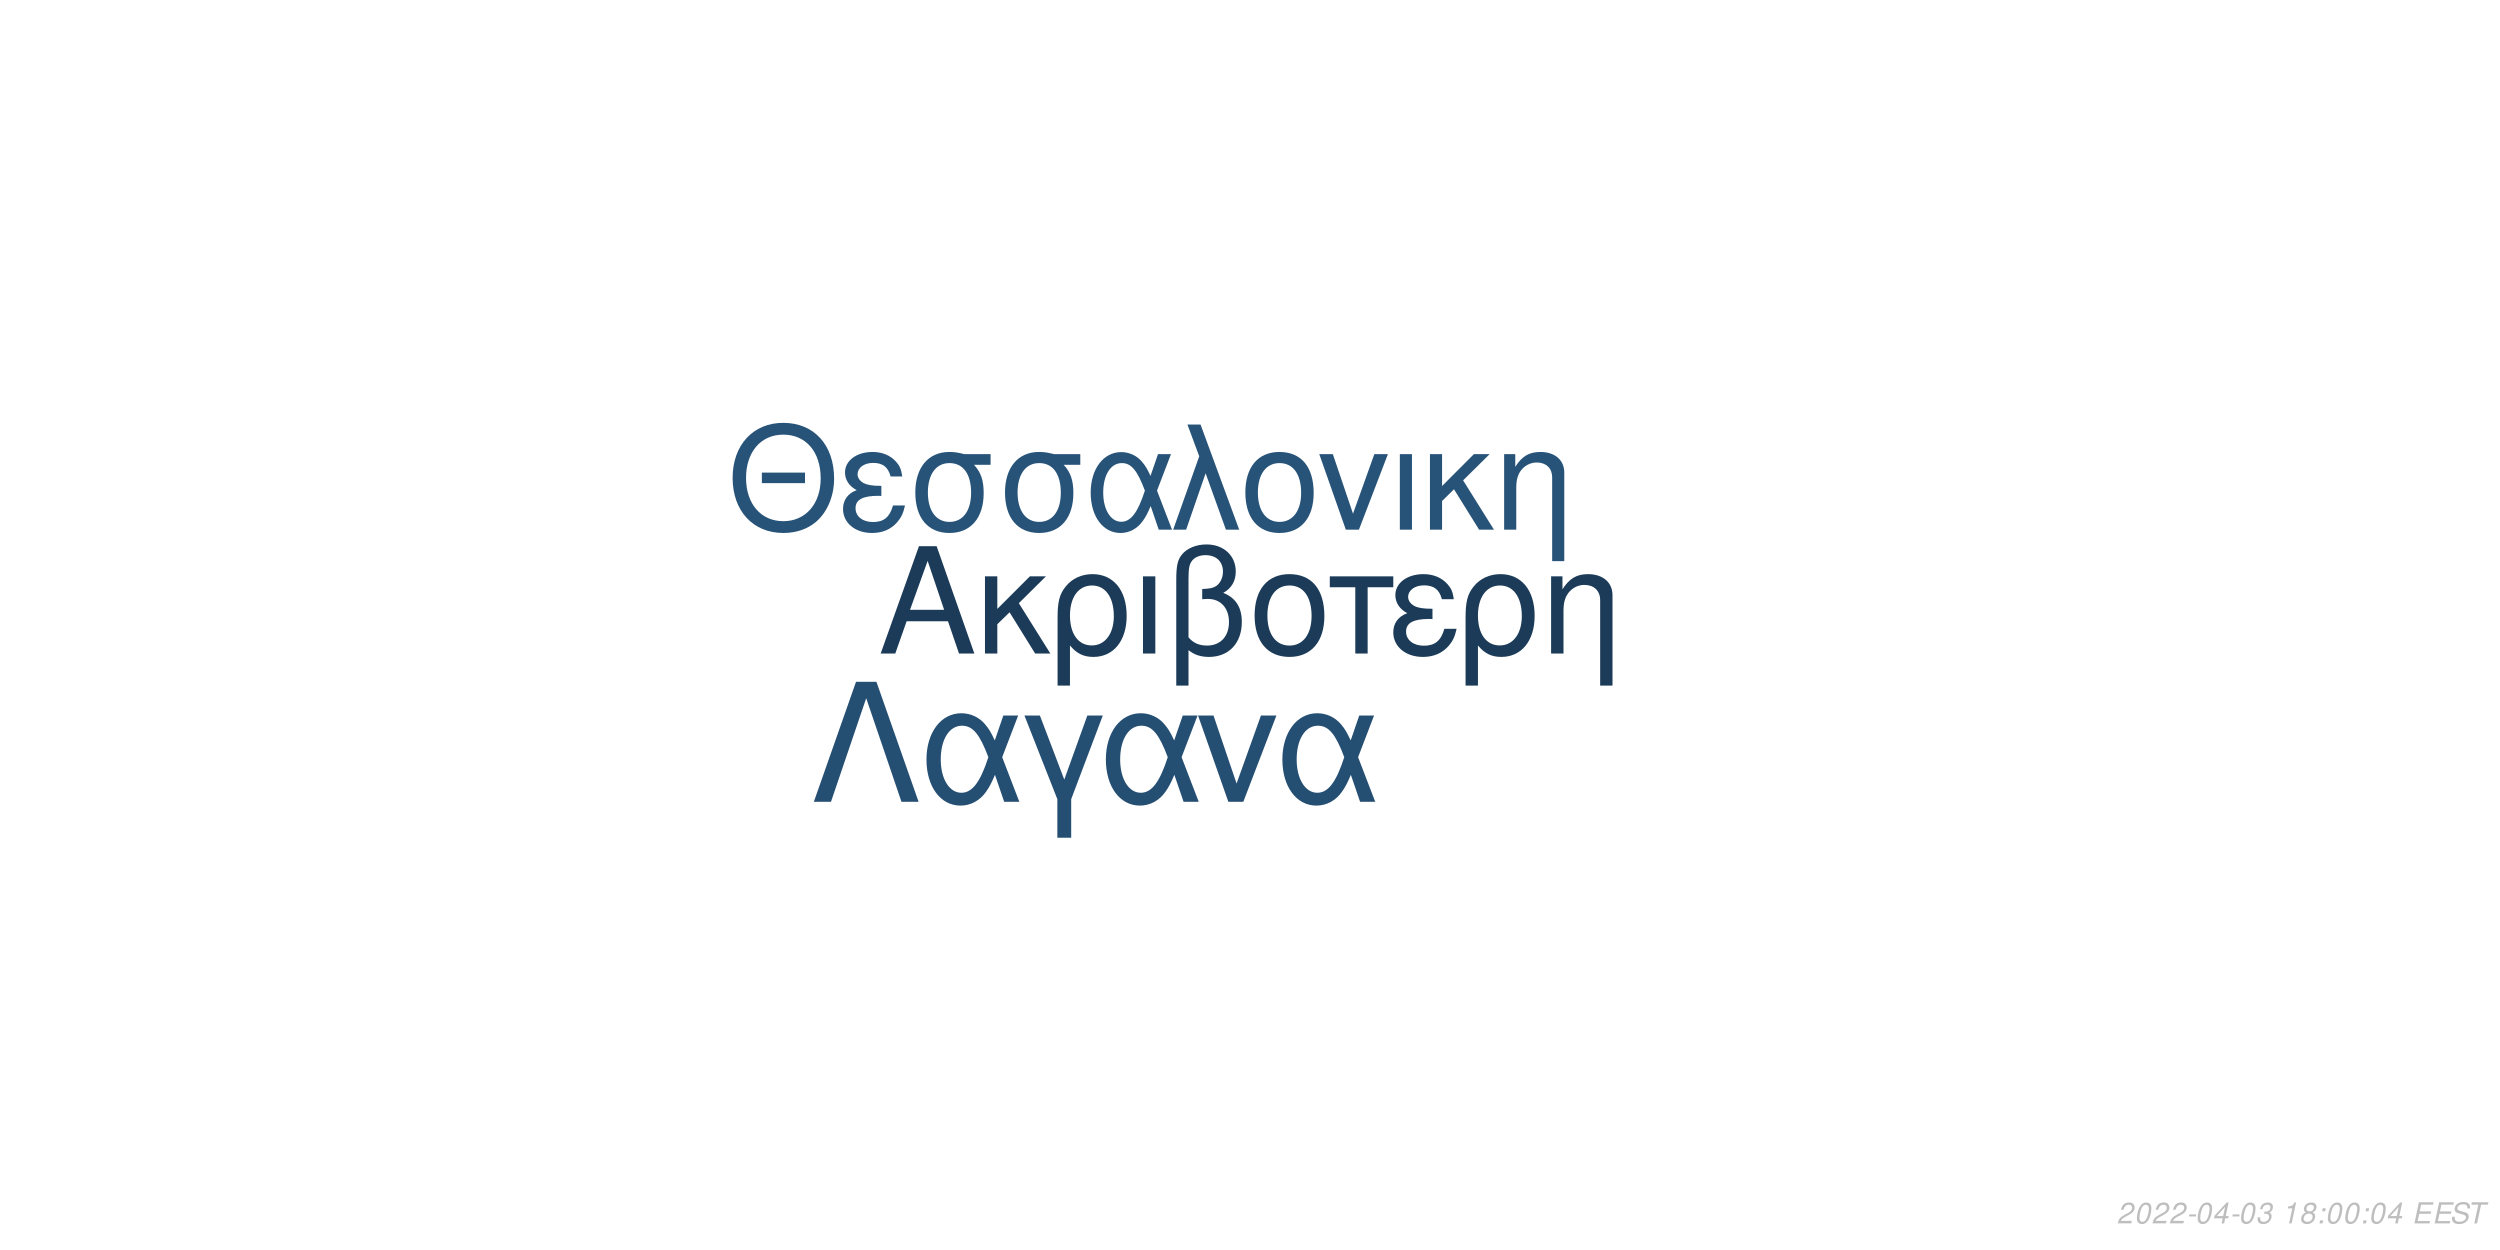
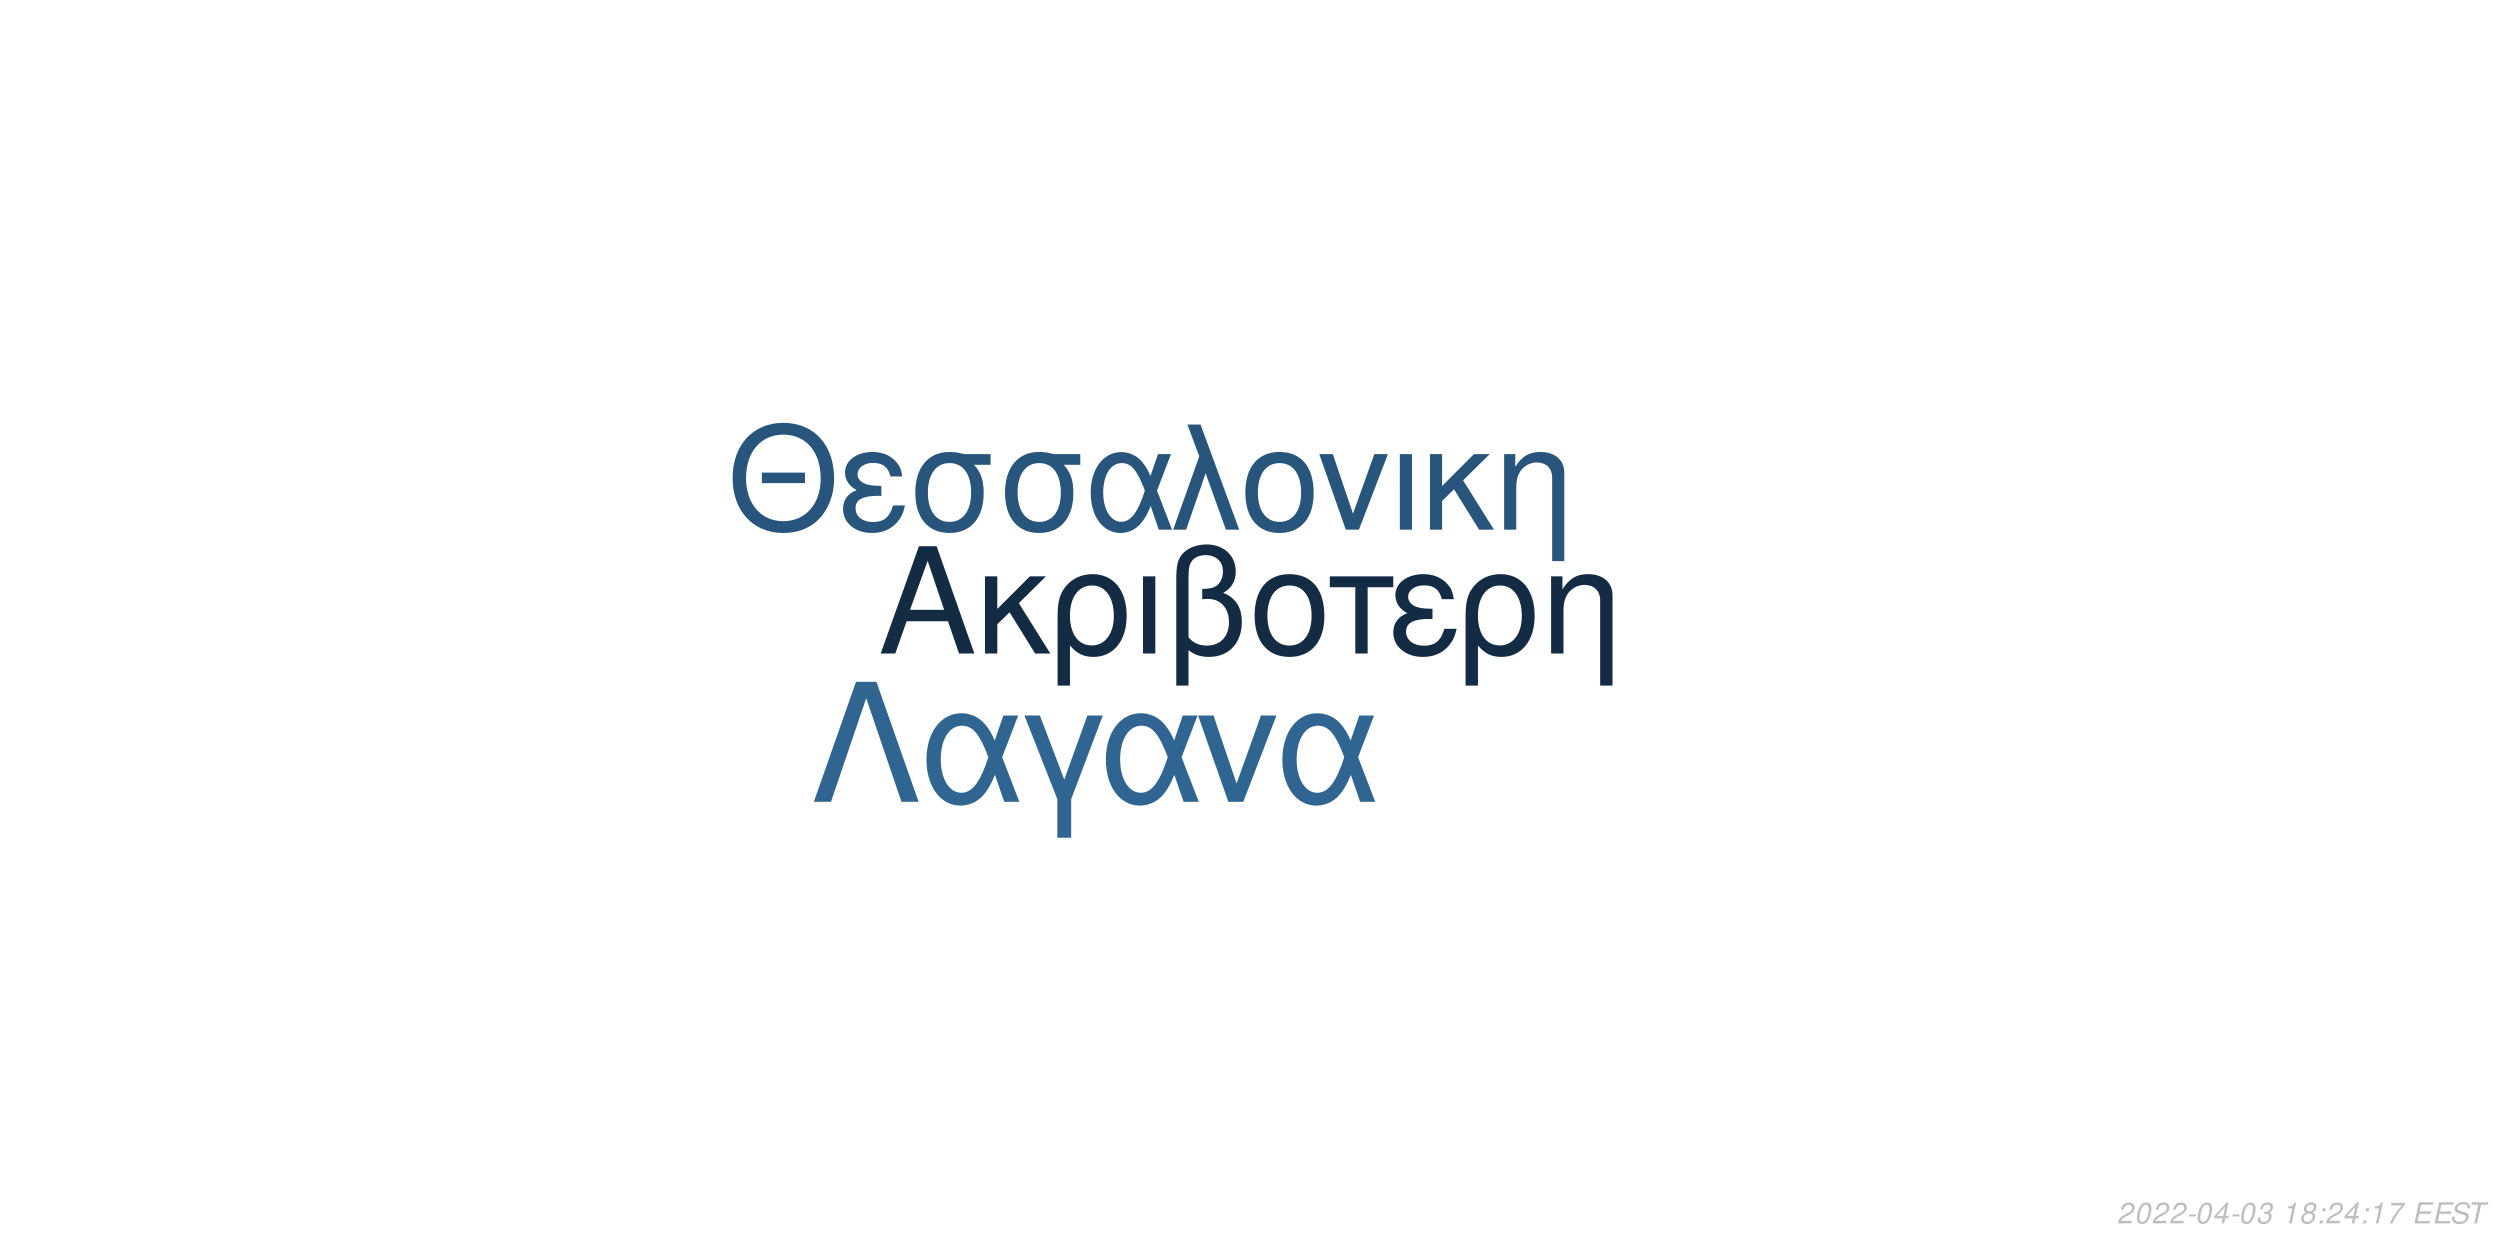
<svg xmlns="http://www.w3.org/2000/svg" xmlns:xlink="http://www.w3.org/1999/xlink" width="864pt" height="432pt" viewBox="0 0 864 432" version="1.1">
  <defs>
    <g>
      <symbol overflow="visible" id="glyph0-0">
        <path style="stroke:none;" d="" />
      </symbol>
      <symbol overflow="visible" id="glyph0-1">
        <path style="stroke:none;" d="M 24.125 -11.141 L 27.938 0 L 33.234 0 L 20.203 -37.094 L 14.094 -37.094 L 0.859 0 L 5.906 0 L 9.828 -11.141 Z M 22.797 -15.109 L 11 -15.109 L 17.094 -32.016 Z M 22.797 -15.109 " />
      </symbol>
      <symbol overflow="visible" id="glyph0-2">
        <path style="stroke:none;" d="M 7.172 -15.422 L 7.172 -26.672 L 2.906 -26.672 L 2.906 0 L 7.172 0 L 7.172 -10.125 L 11.406 -14.25 L 20.25 0 L 25.5 0 L 14.609 -17.406 L 23.969 -26.672 L 18.422 -26.672 Z M 7.172 -15.422 " />
      </symbol>
      <symbol overflow="visible" id="glyph0-3">
        <path style="stroke:none;" d="M 3 11.094 L 7.281 11.094 L 7.281 -2.797 C 9.516 -0.047 11.953 1.172 15.375 1.172 C 22.344 1.172 26.875 -4.422 26.875 -13.031 C 26.875 -21.891 22.297 -27.438 15.062 -27.438 C 11.297 -27.438 7.984 -25.906 5.797 -23.156 C 3.672 -20.516 3 -17.969 3 -12.359 Z M 14.906 -23.516 C 19.547 -23.516 22.438 -19.438 22.438 -12.922 C 22.438 -6.812 19.391 -2.797 14.812 -2.797 C 10.172 -2.797 7.281 -6.766 7.281 -13.125 C 7.281 -19.484 10.234 -23.516 14.906 -23.516 Z M 14.906 -23.516 " />
      </symbol>
      <symbol overflow="visible" id="glyph0-4">
        <path style="stroke:none;" d="M 3.516 0 L 7.781 0 L 7.781 -26.672 L 3.516 -26.672 Z M 3.516 0 " />
      </symbol>
      <symbol overflow="visible" id="glyph0-5">
        <path style="stroke:none;" d="M 4.016 11.094 L 8.25 11.094 L 8.25 -1.172 C 10.172 0.406 12.422 1.172 15.312 1.172 C 22.188 1.172 26.672 -3.609 26.672 -10.891 C 26.672 -15.984 24.578 -19.234 20.25 -20.969 C 23.109 -22.547 24.578 -25.031 24.578 -28.344 C 24.578 -33.844 20.406 -37.703 14.453 -37.703 C 10.938 -37.703 7.734 -36.391 6 -34.25 C 4.484 -32.422 4.016 -30.328 4.016 -25.391 Z M 8.25 -25.656 C 8.25 -29.359 8.5 -30.844 9.469 -32.062 C 10.375 -33.281 12.156 -34 14.094 -34 C 17.812 -34 20.156 -31.812 20.156 -28.297 C 20.156 -25.953 18.984 -23.812 17.297 -23.047 C 16.281 -22.547 15.469 -22.438 12.984 -22.297 L 12.984 -18.781 C 13.734 -18.828 14.344 -18.875 14.969 -18.875 C 19.344 -18.875 22.234 -15.719 22.234 -10.891 C 22.234 -5.906 19.281 -2.75 14.656 -2.75 C 11.953 -2.75 9.922 -3.609 8.25 -5.594 Z M 8.25 -25.656 " />
      </symbol>
      <symbol overflow="visible" id="glyph0-6">
        <path style="stroke:none;" d="M 14.094 -27.438 C 6.562 -27.438 2.094 -22.094 2.094 -13.125 C 2.094 -4.125 6.562 1.172 14.141 1.172 C 21.672 1.172 26.203 -4.172 26.203 -12.922 C 26.203 -22.188 21.828 -27.438 14.094 -27.438 Z M 14.141 -23.516 C 18.938 -23.516 21.781 -19.594 21.781 -12.984 C 21.781 -6.672 18.828 -2.75 14.141 -2.75 C 9.422 -2.75 6.516 -6.672 6.516 -13.125 C 6.516 -19.594 9.422 -23.516 14.141 -23.516 Z M 14.141 -23.516 " />
      </symbol>
      <symbol overflow="visible" id="glyph0-7">
        <path style="stroke:none;" d="M 7.891 0 L 12.156 0 L 12.156 -22.906 L 21.016 -22.906 L 21.016 -26.672 L -0.922 -26.672 L -0.922 -22.906 L 7.891 -22.906 Z M 7.891 0 " />
      </symbol>
      <symbol overflow="visible" id="glyph0-8">
        <path style="stroke:none;" d="M 14.562 -15.469 C 11.344 -15.469 9.562 -15.781 8.297 -16.438 C 6.922 -17.203 6.156 -18.328 6.156 -19.547 C 6.156 -21.891 8.453 -23.562 11.656 -23.562 C 15.062 -23.562 16.953 -22.094 17.812 -18.781 L 21.938 -18.781 C 21.578 -21.266 21.062 -22.5 19.797 -23.922 C 17.812 -26.203 14.906 -27.438 11.453 -27.438 C 5.797 -27.438 1.734 -24.375 1.734 -20.203 C 1.734 -17.609 3.156 -15.375 5.859 -13.938 C 2.797 -12.875 1.016 -10.484 1.016 -7.328 C 1.016 -2.391 5.297 1.172 11.25 1.172 C 14.969 1.172 17.906 -0.109 20.156 -2.641 C 21.578 -4.328 22.297 -5.797 22.906 -8.547 L 18.672 -8.547 C 17.5 -4.422 15.422 -2.703 11.609 -2.703 C 7.938 -2.703 5.438 -4.688 5.438 -7.578 C 5.438 -10.578 7.938 -11.953 13.484 -11.953 C 13.641 -11.953 14.094 -11.953 14.562 -11.906 Z M 14.562 -15.469 " />
      </symbol>
      <symbol overflow="visible" id="glyph0-9">
        <path style="stroke:none;" d="M 3.562 -26.672 L 3.562 0 L 7.844 0 L 7.844 -14.703 C 7.844 -17.906 8.5 -19.891 10.031 -21.531 C 11.406 -22.953 13.188 -23.719 15.062 -23.719 C 18.375 -23.719 20.516 -21.672 20.516 -18.469 L 20.516 11.094 L 24.781 11.094 L 24.781 -20.156 C 24.781 -24.578 21.469 -27.438 16.328 -27.438 C 12.359 -27.438 9.828 -25.906 7.484 -22.188 L 7.484 -26.672 Z M 3.562 -26.672 " />
      </symbol>
      <symbol overflow="visible" id="glyph1-0">
        <path style="stroke:none;" d="" />
      </symbol>
      <symbol overflow="visible" id="glyph1-1">
        <path style="stroke:none;" d="M 26.859 -19.734 L 11.953 -19.734 L 11.953 -16.094 L 26.859 -16.094 Z M 19.328 -36.922 C 8.922 -36.922 1.844 -29.25 1.844 -17.891 C 1.844 -6.484 8.875 1.141 19.391 1.141 C 23.812 1.141 27.703 -0.203 30.641 -2.688 C 34.578 -6.031 36.922 -11.656 36.922 -17.594 C 36.922 -29.297 30 -36.922 19.328 -36.922 Z M 19.328 -32.844 C 27.203 -32.844 32.281 -26.906 32.281 -17.688 C 32.281 -8.922 27.062 -2.938 19.391 -2.938 C 11.609 -2.938 6.484 -8.922 6.484 -17.891 C 6.484 -26.859 11.609 -32.844 19.328 -32.844 Z M 19.328 -32.844 " />
      </symbol>
      <symbol overflow="visible" id="glyph1-2">
        <path style="stroke:none;" d="M 14.25 -15.141 C 11.109 -15.141 9.375 -15.453 8.125 -16.094 C 6.781 -16.844 6.031 -17.938 6.031 -19.141 C 6.031 -21.422 8.266 -23.078 11.406 -23.078 C 14.75 -23.078 16.594 -21.625 17.438 -18.391 L 21.469 -18.391 C 21.125 -20.828 20.625 -22.031 19.391 -23.422 C 17.438 -25.656 14.594 -26.859 11.219 -26.859 C 5.688 -26.859 1.688 -23.875 1.688 -19.781 C 1.688 -17.234 3.094 -15.047 5.734 -13.656 C 2.734 -12.609 1 -10.266 1 -7.172 C 1 -2.344 5.188 1.141 11.016 1.141 C 14.656 1.141 17.547 -0.094 19.734 -2.594 C 21.125 -4.234 21.828 -5.688 22.422 -8.375 L 18.281 -8.375 C 17.141 -4.328 15.094 -2.641 11.359 -2.641 C 7.766 -2.641 5.328 -4.578 5.328 -7.422 C 5.328 -10.359 7.766 -11.703 13.203 -11.703 C 13.359 -11.703 13.797 -11.703 14.25 -11.656 Z M 14.25 -15.141 " />
      </symbol>
      <symbol overflow="visible" id="glyph1-3">
        <path style="stroke:none;" d="M 29 -26.109 L 19.938 -26.109 C 17.594 -26.703 16.438 -26.859 14.703 -26.859 C 7.469 -26.859 2.984 -21.469 2.984 -12.859 C 2.984 -4.031 7.375 1.141 14.797 1.141 C 22.172 1.141 26.609 -4.078 26.609 -12.656 C 26.609 -17.047 25.656 -19.828 23.266 -22.422 L 29 -22.422 Z M 14.797 -23.016 C 19.531 -23.016 22.266 -19.234 22.266 -12.75 C 22.266 -6.531 19.438 -2.688 14.797 -2.688 C 10.172 -2.688 7.328 -6.531 7.328 -12.859 C 7.328 -19.188 10.172 -23.016 14.797 -23.016 Z M 14.797 -23.016 " />
      </symbol>
      <symbol overflow="visible" id="glyph1-4">
        <path style="stroke:none;" d="M 29.344 -26.109 L 24.859 -26.109 L 22.266 -18.578 C 21.125 -21.031 20.484 -22.125 19.328 -23.469 C 17.547 -25.609 14.906 -26.812 12.156 -26.812 C 5.984 -26.812 1.594 -20.984 1.594 -12.812 C 1.594 -4.578 5.828 1.141 11.906 1.141 C 14.953 1.141 17.734 -0.344 19.625 -3.047 C 20.672 -4.531 21.281 -5.688 22.328 -8.172 L 25.109 0 L 29.703 0 L 24.516 -13.5 Z M 20.328 -13.5 C 17.891 -5.922 15.453 -2.734 12.156 -2.734 C 8.516 -2.734 5.922 -6.922 5.922 -12.812 C 5.922 -18.938 8.516 -23.016 12.359 -23.016 C 15.594 -23.016 17.688 -20.531 20.328 -13.5 Z M 20.328 -13.5 " />
      </symbol>
      <symbol overflow="visible" id="glyph1-5">
        <path style="stroke:none;" d="M 1.094 0 L 5.578 0 L 12.312 -19.484 L 19.328 0 L 23.922 0 L 10.562 -36.328 L 6.031 -36.328 L 10.109 -25.359 Z M 1.094 0 " />
      </symbol>
      <symbol overflow="visible" id="glyph1-6">
        <path style="stroke:none;" d="M 13.797 -26.859 C 6.422 -26.859 2.047 -21.625 2.047 -12.859 C 2.047 -4.031 6.422 1.141 13.859 1.141 C 21.234 1.141 25.656 -4.078 25.656 -12.656 C 25.656 -21.719 21.375 -26.859 13.797 -26.859 Z M 13.859 -23.016 C 18.531 -23.016 21.328 -19.188 21.328 -12.703 C 21.328 -6.531 18.438 -2.688 13.859 -2.688 C 9.219 -2.688 6.375 -6.531 6.375 -12.859 C 6.375 -19.188 9.219 -23.016 13.859 -23.016 Z M 13.859 -23.016 " />
      </symbol>
      <symbol overflow="visible" id="glyph1-7">
        <path style="stroke:none;" d="M 14.297 0 L 24.312 -26.109 L 19.625 -26.109 L 12.25 -5.531 L 5.281 -26.109 L 0.594 -26.109 L 9.766 0 Z M 14.297 0 " />
      </symbol>
      <symbol overflow="visible" id="glyph1-8">
        <path style="stroke:none;" d="M 3.438 0 L 7.625 0 L 7.625 -26.109 L 3.438 -26.109 Z M 3.438 0 " />
      </symbol>
      <symbol overflow="visible" id="glyph1-9">
        <path style="stroke:none;" d="M 7.031 -15.094 L 7.031 -26.109 L 2.844 -26.109 L 2.844 0 L 7.031 0 L 7.031 -9.922 L 11.156 -13.953 L 19.828 0 L 24.969 0 L 14.297 -17.047 L 23.469 -26.109 L 18.031 -26.109 Z M 7.031 -15.094 " />
      </symbol>
      <symbol overflow="visible" id="glyph1-10">
        <path style="stroke:none;" d="M 3.484 -26.109 L 3.484 0 L 7.672 0 L 7.672 -14.406 C 7.672 -17.547 8.328 -19.484 9.812 -21.078 C 11.156 -22.469 12.906 -23.219 14.75 -23.219 C 17.984 -23.219 20.078 -21.234 20.078 -18.094 L 20.078 10.859 L 24.266 10.859 L 24.266 -19.734 C 24.266 -24.062 21.031 -26.859 16 -26.859 C 12.109 -26.859 9.609 -25.359 7.328 -21.719 L 7.328 -26.109 Z M 3.484 -26.109 " />
      </symbol>
      <symbol overflow="visible" id="glyph2-0">
        <path style="stroke:none;" d="" />
      </symbol>
      <symbol overflow="visible" id="glyph2-1">
        <path style="stroke:none;" d="M 22.531 -41.484 L 15.484 -41.484 L 0.906 0 L 6.828 0 L 19 -35.797 L 31.188 0 L 37.109 0 Z M 22.531 -41.484 " />
      </symbol>
      <symbol overflow="visible" id="glyph2-2">
        <path style="stroke:none;" d="M 33.516 -29.812 L 28.391 -29.812 L 25.438 -21.219 C 24.125 -24.016 23.391 -25.266 22.078 -26.797 C 20.031 -29.25 17.016 -30.609 13.891 -30.609 C 6.828 -30.609 1.828 -23.953 1.828 -14.625 C 1.828 -5.234 6.656 1.312 13.594 1.312 C 17.078 1.312 20.266 -0.391 22.422 -3.469 C 23.609 -5.172 24.297 -6.484 25.5 -9.328 L 28.688 0 L 33.922 0 L 28 -15.422 Z M 23.219 -15.422 C 20.422 -6.766 17.641 -3.125 13.891 -3.125 C 9.734 -3.125 6.766 -7.906 6.766 -14.625 C 6.766 -21.625 9.734 -26.297 14.109 -26.297 C 17.812 -26.297 20.203 -23.453 23.219 -15.422 Z M 23.219 -15.422 " />
      </symbol>
      <symbol overflow="visible" id="glyph2-3">
        <path style="stroke:none;" d="M 12.062 12.406 L 16.844 12.406 L 16.844 -0.906 L 27.766 -29.812 L 22.422 -29.812 L 14.453 -7.688 L 6.031 -29.812 L 0.688 -29.812 L 12.062 -0.906 Z M 12.062 12.406 " />
      </symbol>
      <symbol overflow="visible" id="glyph2-4">
        <path style="stroke:none;" d="M 16.328 0 L 27.766 -29.812 L 22.422 -29.812 L 14 -6.312 L 6.031 -29.812 L 0.688 -29.812 L 11.156 0 Z M 16.328 0 " />
      </symbol>
      <symbol overflow="visible" id="glyph3-0">
        <path style="stroke:none;" d="" />
      </symbol>
      <symbol overflow="visible" id="glyph3-1">
        <path style="stroke:none;" d="M 5.234 -0.875 L 1.469 -0.875 C 1.641 -1.375 2.203 -1.891 3.109 -2.344 L 4.234 -2.938 C 5.562 -3.625 6.219 -4.469 6.219 -5.484 C 6.219 -5.938 6.062 -6.359 5.797 -6.656 C 5.469 -7.047 4.984 -7.234 4.312 -7.234 C 2.766 -7.234 1.891 -6.453 1.484 -4.734 L 2.375 -4.734 C 2.484 -5.188 2.609 -5.484 2.797 -5.75 C 3.094 -6.203 3.609 -6.453 4.188 -6.453 C 4.891 -6.453 5.344 -6.031 5.344 -5.375 C 5.344 -4.703 4.859 -4.094 4.016 -3.656 L 2.984 -3.125 C 1.234 -2.188 0.797 -1.656 0.344 -0.016 L 5.047 -0.016 Z M 5.234 -0.875 " />
      </symbol>
      <symbol overflow="visible" id="glyph3-2">
        <path style="stroke:none;" d="M 4.203 -7.234 C 3.375 -7.234 2.688 -6.812 2.125 -5.984 C 1.484 -5.047 0.984 -3.188 0.984 -1.734 C 0.984 -1.109 1.172 -0.562 1.484 -0.266 C 1.797 0.047 2.281 0.234 2.766 0.234 C 3.625 0.234 4.281 -0.156 4.859 -1.016 C 5.516 -1.953 6 -3.797 6 -5.266 C 6 -6.5 5.328 -7.234 4.203 -7.234 Z M 4.094 -6.453 C 4.734 -6.453 5.125 -5.984 5.125 -5.156 C 5.125 -4.203 4.781 -2.625 4.406 -1.812 C 3.984 -0.938 3.516 -0.547 2.875 -0.547 C 2.25 -0.547 1.875 -1.031 1.875 -1.828 C 1.875 -2.797 2.203 -4.344 2.594 -5.203 C 2.984 -6.047 3.453 -6.453 4.094 -6.453 Z M 4.094 -6.453 " />
      </symbol>
      <symbol overflow="visible" id="glyph3-3">
        <path style="stroke:none;" d="M 3.516 -3.125 L 1.125 -3.125 L 0.969 -2.406 L 3.359 -2.406 Z M 3.516 -3.125 " />
      </symbol>
      <symbol overflow="visible" id="glyph3-4">
        <path style="stroke:none;" d="M 3.625 -1.75 L 3.266 0 L 4.141 0 L 4.516 -1.75 L 5.562 -1.75 L 5.734 -2.531 L 4.688 -2.531 L 5.688 -7.234 L 5.016 -7.234 L 0.844 -2.672 L 0.641 -1.75 Z M 3.797 -2.531 L 1.594 -2.531 L 4.469 -5.703 Z M 3.797 -2.531 " />
      </symbol>
      <symbol overflow="visible" id="glyph3-5">
        <path style="stroke:none;" d="M 2.922 -3.312 C 3.125 -3.344 3.234 -3.344 3.375 -3.344 C 4.203 -3.344 4.688 -3 4.688 -2.406 C 4.688 -1.312 3.906 -0.547 2.781 -0.547 C 2.047 -0.547 1.594 -0.938 1.594 -1.562 C 1.594 -1.719 1.609 -1.844 1.656 -2.094 L 0.766 -2.094 C 0.734 -1.797 0.719 -1.641 0.719 -1.469 C 0.719 -0.375 1.406 0.234 2.641 0.234 C 3.547 0.234 4.297 -0.078 4.812 -0.656 C 5.266 -1.156 5.562 -1.875 5.562 -2.547 C 5.562 -3.125 5.344 -3.453 4.797 -3.734 C 5.641 -4.234 6.016 -4.844 6.016 -5.734 C 6.016 -6.656 5.312 -7.234 4.203 -7.234 C 3.375 -7.234 2.672 -6.938 2.188 -6.375 C 1.891 -6.031 1.703 -5.641 1.516 -4.906 L 2.391 -4.906 C 2.5 -5.359 2.594 -5.594 2.734 -5.812 C 3.047 -6.234 3.516 -6.453 4.078 -6.453 C 4.734 -6.453 5.141 -6.125 5.141 -5.578 C 5.141 -5.188 5.016 -4.797 4.797 -4.547 C 4.516 -4.234 4 -4.062 3.266 -4.062 L 3.078 -4.062 Z M 2.922 -3.312 " />
      </symbol>
      <symbol overflow="visible" id="glyph3-6">
        <path style="stroke:none;" d="" />
      </symbol>
      <symbol overflow="visible" id="glyph3-7">
        <path style="stroke:none;" d="M 3.703 -5.188 L 2.594 0 L 3.469 0 L 5.016 -7.234 L 4.438 -7.234 C 3.906 -6.156 3.688 -6.016 2.234 -5.812 L 2.109 -5.188 Z M 3.703 -5.188 " />
      </symbol>
      <symbol overflow="visible" id="glyph3-8">
        <path style="stroke:none;" d="M 4.766 -3.797 C 5.078 -3.969 5.234 -4.078 5.438 -4.234 C 5.812 -4.594 6.062 -5.172 6.062 -5.734 C 6.062 -6.625 5.344 -7.234 4.266 -7.234 C 2.812 -7.234 1.703 -6.219 1.703 -4.875 C 1.703 -4.406 1.875 -4.125 2.359 -3.812 C 1.297 -3.312 0.75 -2.516 0.75 -1.469 C 0.75 -0.438 1.547 0.234 2.812 0.234 C 3.656 0.234 4.359 -0.094 4.938 -0.734 C 5.359 -1.234 5.609 -1.859 5.609 -2.438 C 5.609 -3.047 5.312 -3.516 4.766 -3.797 Z M 4.109 -6.453 C 4.797 -6.453 5.188 -6.125 5.188 -5.578 C 5.188 -5.266 5.062 -4.922 4.859 -4.672 C 4.562 -4.312 4.188 -4.156 3.656 -4.156 C 2.984 -4.156 2.594 -4.453 2.594 -4.984 C 2.594 -5.859 3.203 -6.453 4.109 -6.453 Z M 3.453 -3.406 C 4.234 -3.406 4.734 -2.984 4.734 -2.312 C 4.734 -1.312 3.922 -0.547 2.875 -0.547 C 2.125 -0.547 1.625 -0.969 1.625 -1.625 C 1.625 -2.609 2.438 -3.406 3.453 -3.406 Z M 3.453 -3.406 " />
      </symbol>
      <symbol overflow="visible" id="glyph3-9">
        <path style="stroke:none;" d="M 2.359 -1.031 L 1.312 -1.031 L 1.094 0 L 2.141 0 Z M 3.266 -5.234 L 2.219 -5.234 L 2 -4.203 L 3.047 -4.203 Z M 3.266 -5.234 " />
      </symbol>
      <symbol overflow="visible" id="glyph3-10">
+         <path style="stroke:none;" d="M 6.703 -7.094 L 1.953 -7.094 L 1.766 -6.219 L 5.594 -6.219 C 3.344 -3.688 2.266 -2.109 1.375 0 L 2.344 0 C 3.031 -1.906 4.828 -4.594 6.547 -6.281 Z M 6.703 -7.094 " />
+       </symbol>
+       <symbol overflow="visible" id="glyph3-11">
        <path style="stroke:none;" d="M 2.547 -3.312 L 6.5 -3.312 L 6.688 -4.141 L 2.719 -4.141 L 3.219 -6.469 L 7.344 -6.469 L 7.516 -7.297 L 2.453 -7.297 L 0.906 0 L 6.125 0 L 6.297 -0.812 L 2.016 -0.812 Z M 2.547 -3.312 " />
      </symbol>
-       <symbol overflow="visible" id="glyph3-11">
+       <symbol overflow="visible" id="glyph3-12">
        <path style="stroke:none;" d="M 7.062 -5.156 C 7.125 -5.438 7.141 -5.562 7.141 -5.703 C 7.141 -6.156 6.938 -6.594 6.594 -6.891 C 6.188 -7.25 5.656 -7.406 4.875 -7.406 C 3.844 -7.406 3.047 -7.125 2.5 -6.562 C 2.094 -6.141 1.781 -5.438 1.781 -4.922 C 1.781 -4.297 2.219 -3.766 2.891 -3.562 L 4.594 -3.094 C 5.406 -2.859 5.734 -2.578 5.734 -2.094 C 5.734 -1.781 5.547 -1.406 5.266 -1.141 C 4.844 -0.766 4.266 -0.578 3.453 -0.578 C 2.328 -0.578 1.812 -0.984 1.812 -1.906 C 1.812 -2.047 1.812 -2.125 1.844 -2.312 L 0.984 -2.312 C 0.906 -2.062 0.891 -1.906 0.891 -1.688 C 0.891 -0.484 1.797 0.234 3.297 0.234 C 4.359 0.234 5.234 -0.062 5.812 -0.609 C 6.344 -1.078 6.688 -1.797 6.688 -2.375 C 6.688 -2.641 6.609 -2.906 6.453 -3.156 C 6.234 -3.5 5.938 -3.703 5.469 -3.828 L 3.75 -4.312 C 2.984 -4.547 2.734 -4.734 2.734 -5.188 C 2.734 -5.547 2.875 -5.844 3.188 -6.109 C 3.547 -6.438 4.031 -6.594 4.703 -6.594 C 5.266 -6.594 5.688 -6.484 5.906 -6.297 C 6.094 -6.125 6.219 -5.797 6.219 -5.516 C 6.219 -5.422 6.203 -5.344 6.188 -5.156 Z M 7.062 -5.156 " />
      </symbol>
-       <symbol overflow="visible" id="glyph3-12">
+       <symbol overflow="visible" id="glyph3-13">
        <path style="stroke:none;" d="M 4.938 -6.469 L 7.312 -6.469 L 7.484 -7.297 L 1.75 -7.297 L 1.578 -6.469 L 3.984 -6.469 L 2.609 0 L 3.547 0 Z M 4.938 -6.469 " />
      </symbol>
    </g>
  </defs>
  <g id="surface1">
    <rect x="0" y="0" width="864" height="432" style="fill:rgb(100%,100%,100%);fill-opacity:1;stroke:none;" />
-     <g style="fill:rgb(10.588%,23.137%,34.51%);fill-opacity:1;">
+     <g style="fill:rgb(7.451%,17.255%,26.667%);fill-opacity:1;">
      <use xlink:href="#glyph0-1" x="303.5" y="225.861" />
      <use xlink:href="#glyph0-2" x="337.5" y="225.861" />
      <use xlink:href="#glyph0-3" x="362.5" y="225.861" />
      <use xlink:href="#glyph0-4" x="391.5" y="225.861" />
      <use xlink:href="#glyph0-5" x="402.5" y="225.861" />
      <use xlink:href="#glyph0-6" x="431.5" y="225.861" />
      <use xlink:href="#glyph0-7" x="460.5" y="225.861" />
      <use xlink:href="#glyph0-8" x="480.5" y="225.861" />
      <use xlink:href="#glyph0-3" x="503.5" y="225.861" />
      <use xlink:href="#glyph0-9" x="532.5" y="225.861" />
    </g>
-     <g style="fill:rgb(15.294%,32.549%,47.451%);fill-opacity:1;">
+     <g style="fill:rgb(15.686%,33.333%,48.235%);fill-opacity:1;">
      <use xlink:href="#glyph1-1" x="251.348" y="183.058" />
      <use xlink:href="#glyph1-2" x="290.348" y="183.058" />
      <use xlink:href="#glyph1-3" x="313.348" y="183.058" />
      <use xlink:href="#glyph1-3" x="344.348" y="183.058" />
      <use xlink:href="#glyph1-4" x="375.348" y="183.058" />
      <use xlink:href="#glyph1-5" x="404.348" y="183.058" />
      <use xlink:href="#glyph1-6" x="428.348" y="183.058" />
      <use xlink:href="#glyph1-7" x="455.348" y="183.058" />
      <use xlink:href="#glyph1-8" x="480.348" y="183.058" />
      <use xlink:href="#glyph1-9" x="491.348" y="183.058" />
      <use xlink:href="#glyph1-10" x="516.348" y="183.058" />
    </g>
-     <g style="fill:rgb(14.51%,30.588%,45.098%);fill-opacity:1;">
+     <g style="fill:rgb(18.824%,39.608%,56.863%);fill-opacity:1;">
      <use xlink:href="#glyph2-1" x="280.359" y="277.105" />
      <use xlink:href="#glyph2-2" x="318.359" y="277.105" />
      <use xlink:href="#glyph2-3" x="353.359" y="277.105" />
      <use xlink:href="#glyph2-2" x="380.359" y="277.105" />
      <use xlink:href="#glyph2-4" x="413.359" y="277.105" />
      <use xlink:href="#glyph2-2" x="441.359" y="277.105" />
    </g>
    <g style="fill:rgb(74.51%,74.51%,74.51%);fill-opacity:1;">
      <use xlink:href="#glyph3-1" x="731.52" y="422.81" />
      <use xlink:href="#glyph3-2" x="737.52" y="422.81" />
      <use xlink:href="#glyph3-1" x="743.52" y="422.81" />
      <use xlink:href="#glyph3-1" x="749.52" y="422.81" />
      <use xlink:href="#glyph3-3" x="755.52" y="422.81" />
      <use xlink:href="#glyph3-2" x="758.52" y="422.81" />
      <use xlink:href="#glyph3-4" x="764.52" y="422.81" />
      <use xlink:href="#glyph3-3" x="770.52" y="422.81" />
      <use xlink:href="#glyph3-2" x="773.52" y="422.81" />
      <use xlink:href="#glyph3-5" x="779.52" y="422.81" />
      <use xlink:href="#glyph3-6" x="785.52" y="422.81" />
      <use xlink:href="#glyph3-7" x="788.52" y="422.81" />
      <use xlink:href="#glyph3-8" x="794.52" y="422.81" />
      <use xlink:href="#glyph3-9" x="800.52" y="422.81" />
-       <use xlink:href="#glyph3-2" x="803.52" y="422.81" />
-       <use xlink:href="#glyph3-2" x="809.52" y="422.81" />
+       <use xlink:href="#glyph3-1" x="803.52" y="422.81" />
+       <use xlink:href="#glyph3-4" x="809.52" y="422.81" />
      <use xlink:href="#glyph3-9" x="815.52" y="422.81" />
-       <use xlink:href="#glyph3-2" x="818.52" y="422.81" />
-       <use xlink:href="#glyph3-4" x="824.52" y="422.81" />
+       <use xlink:href="#glyph3-7" x="818.52" y="422.81" />
+       <use xlink:href="#glyph3-10" x="824.52" y="422.81" />
      <use xlink:href="#glyph3-6" x="830.52" y="422.81" />
-       <use xlink:href="#glyph3-10" x="833.52" y="422.81" />
-       <use xlink:href="#glyph3-10" x="840.52" y="422.81" />
-       <use xlink:href="#glyph3-11" x="846.52" y="422.81" />
-       <use xlink:href="#glyph3-12" x="852.52" y="422.81" />
+       <use xlink:href="#glyph3-11" x="833.52" y="422.81" />
+       <use xlink:href="#glyph3-11" x="840.52" y="422.81" />
+       <use xlink:href="#glyph3-12" x="846.52" y="422.81" />
+       <use xlink:href="#glyph3-13" x="852.52" y="422.81" />
    </g>
  </g>
</svg>
